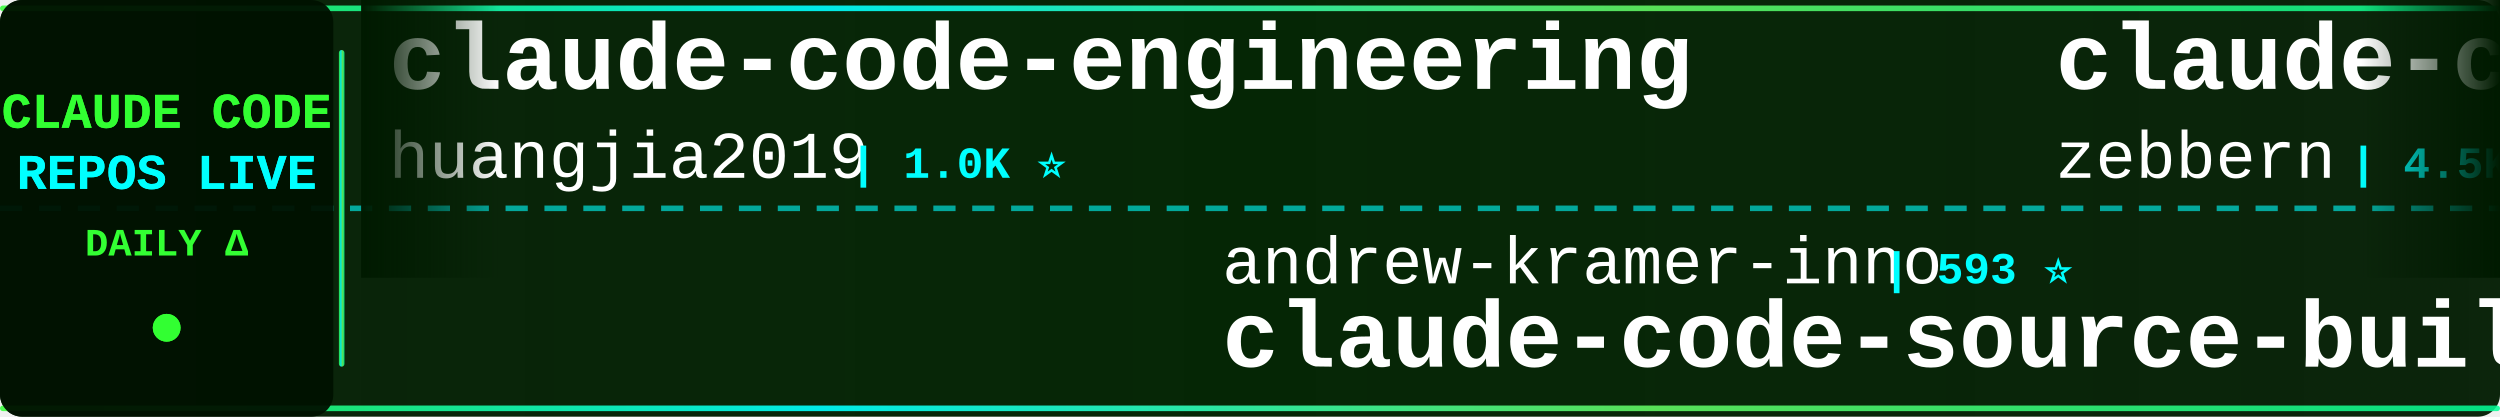
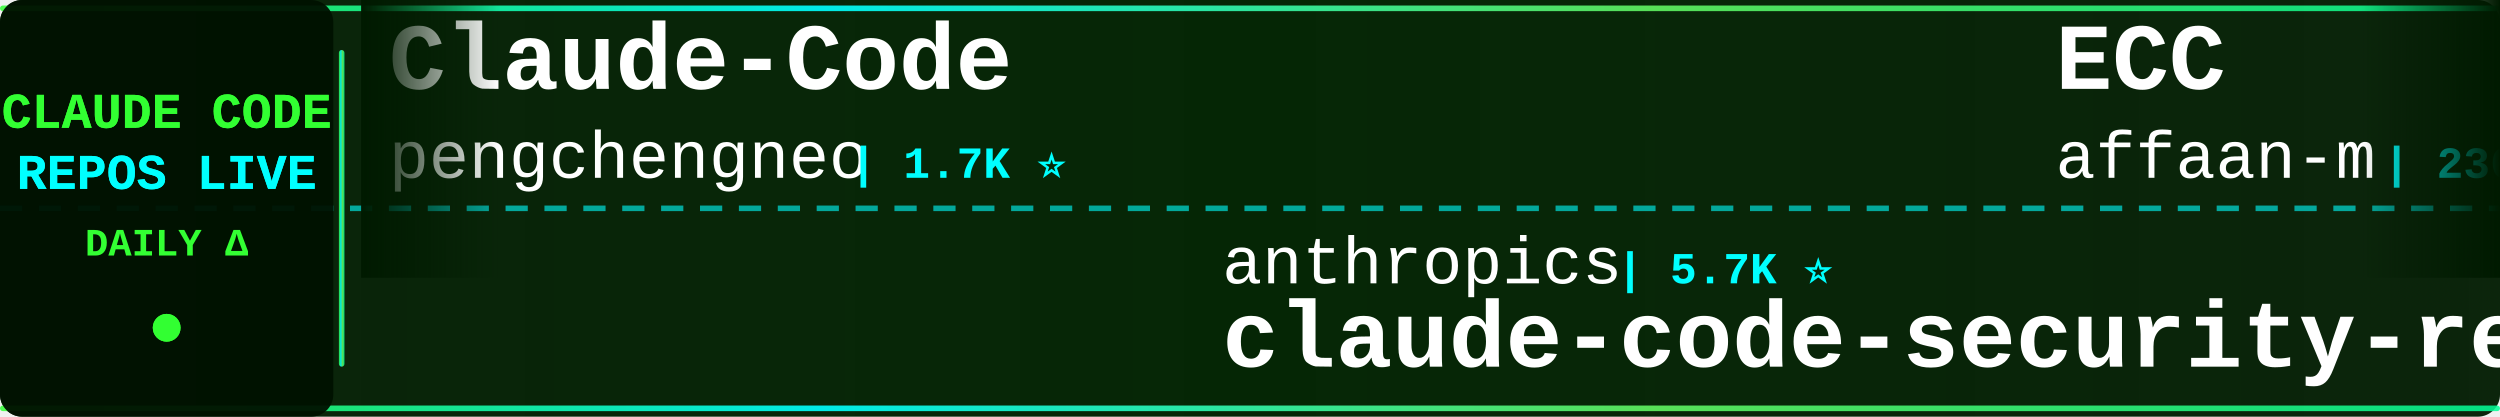
<svg xmlns="http://www.w3.org/2000/svg" width="900" height="150">
  <defs>
    <linearGradient id="tickerBg" x1="0%" y1="0%" x2="100%" y2="0%">
      <stop offset="0%" style="stop-color:#001a00;stop-opacity:0.95" />
      <stop offset="50%" style="stop-color:#002200;stop-opacity:0.98" />
      <stop offset="100%" style="stop-color:#001a00;stop-opacity:0.95" />
    </linearGradient>
    <linearGradient id="borderGrad" x1="0%" y1="0%" x2="100%" y2="0%">
      <stop offset="0%" style="stop-color:#33ff33;stop-opacity:0.85">
        <animate attributeName="stop-opacity" values="0.85;1;0.85" dur="2s" repeatCount="indefinite" />
      </stop>
      <stop offset="33%" style="stop-color:#00ffff;stop-opacity:0.9">
        <animate attributeName="stop-opacity" values="0.9;1;0.9" dur="2.2s" repeatCount="indefinite" />
      </stop>
      <stop offset="66%" style="stop-color:#66ff66;stop-opacity:0.85">
        <animate attributeName="stop-opacity" values="0.85;1;0.85" dur="1.8s" repeatCount="indefinite" />
      </stop>
      <stop offset="100%" style="stop-color:#00ff99;stop-opacity:0.85">
        <animate attributeName="stop-opacity" values="0.85;1;0.85" dur="2s" repeatCount="indefinite" />
      </stop>
    </linearGradient>
    <filter id="textGlow">
      <feGaussianBlur stdDeviation="0.1" result="coloredBlur" />
      <feMerge>
        <feMergeNode in="coloredBlur" />
        <feMergeNode in="SourceGraphic" />
      </feMerge>
    </filter>
    <filter id="metricGlow">
      <feGaussianBlur stdDeviation="0.2" result="coloredBlur" />
      <feMerge>
        <feMergeNode in="coloredBlur" />
        <feMergeNode in="SourceGraphic" />
      </feMerge>
    </filter>
    <linearGradient id="leftFade" x1="0%" y1="0%" x2="100%" y2="0%">
      <stop offset="0%" style="stop-color:#001a00;stop-opacity:1" />
      <stop offset="100%" style="stop-color:#001a00;stop-opacity:0" />
    </linearGradient>
    <linearGradient id="rightFade" x1="0%" y1="0%" x2="100%" y2="0%">
      <stop offset="0%" style="stop-color:#001a00;stop-opacity:0" />
      <stop offset="100%" style="stop-color:#001a00;stop-opacity:1" />
    </linearGradient>
  </defs>
  <rect width="900" height="150" fill="url(#tickerBg)" rx="8" />
  <rect x="0" y="2" width="900" height="2" fill="url(#borderGrad)" rx="1" />
  <rect x="0" y="146" width="900" height="2" fill="url(#borderGrad)" rx="1" />
  <line x1="0" y1="75" x2="900" y2="75" stroke="#00ffff" stroke-width="2" stroke-dasharray="8 6" opacity="0.6" />
  <rect x="0" y="0" width="120" height="150" fill="#001100" opacity="0.95" rx="8" />
  <text x="60" y="46" font-family="'Courier New', monospace" font-size="18" font-weight="bold" fill="#33ff33" text-anchor="middle" filter="url(#textGlow)">
    CLAUDE CODE
  </text>
  <text x="60" y="68" font-family="'Courier New', monospace" font-size="18" font-weight="bold" fill="#00ffff" text-anchor="middle" filter="url(#textGlow)">
    REPOS LIVE
  </text>
  <text x="60" y="92" font-family="'Courier New', monospace" font-size="14" font-weight="bold" fill="#33ff33" text-anchor="middle">
    DAILY Δ
  </text>
  <circle cx="60" cy="118" r="5" fill="#33ff33" filter="url(#metricGlow)">
    <animate attributeName="r" values="4;6;4" dur="1.5s" repeatCount="indefinite" />
    <animate attributeName="opacity" values="0.6;1;0.6" dur="1.5s" repeatCount="indefinite" />
  </circle>
  <rect x="122" y="18" width="2" height="114" fill="url(#borderGrad)" rx="1" />
  <clipPath id="tickerClip">
    <rect x="130" y="0" width="770" height="150" />
  </clipPath>
  <g clip-path="url(#tickerClip)">
    <g id="tickerItems">
      <animateTransform attributeName="transform" attributeType="XML" type="translate" from="0 0" to="-3000 0" dur="54s" repeatCount="indefinite" />
      <g transform="translate(0, 0)">
-         <text x="140" y="32" font-family="'Courier New', monospace" font-size="34" font-weight="bold" fill="#ffffff">claude-code-engineering</text>
-         <text x="140" y="64" font-family="'Courier New', monospace" font-size="24" font-weight="normal" fill="#ffffff" opacity="1.0">huangjia2019</text>
-         <text x="306" y="64" font-family="'Courier New', monospace" font-size="16" font-weight="bold" fill="#00ffff"> | 1.0K ⭐</text>
+         <text x="140" y="32" font-family="'Courier New', monospace" font-size="34" font-weight="bold" fill="#ffffff">Claude-Code</text>
+         <text x="140" y="64" font-family="'Courier New', monospace" font-size="24" font-weight="normal" fill="#ffffff" opacity="1.0">pengchengneo</text>
+         <text x="306" y="64" font-family="'Courier New', monospace" font-size="16" font-weight="bold" fill="#00ffff"> | 1.7K ⭐</text>
      </g>
      <g transform="translate(300, 0)">
-         <text x="140" y="102" font-family="'Courier New', monospace" font-size="24" font-weight="normal" fill="#ffffff" opacity="1.0">andrew-kramer-inno</text>
-         <text x="378" y="102" font-family="'Courier New', monospace" font-size="16" font-weight="bold" fill="#00ffff"> | 593 ⭐</text>
-         <text x="140" y="132" font-family="'Courier New', monospace" font-size="34" font-weight="bold" fill="#ffffff">claude-code-source-build</text>
+         <text x="140" y="102" font-family="'Courier New', monospace" font-size="24" font-weight="normal" fill="#ffffff" opacity="1.0">anthropics</text>
+         <text x="282" y="102" font-family="'Courier New', monospace" font-size="16" font-weight="bold" fill="#00ffff"> | 5.7K ⭐</text>
+         <text x="140" y="132" font-family="'Courier New', monospace" font-size="34" font-weight="bold" fill="#ffffff">claude-code-security-rev...</text>
      </g>
      <g transform="translate(600, 0)">
-         <text x="140" y="32" font-family="'Courier New', monospace" font-size="34" font-weight="bold" fill="#ffffff">claude-code-guide</text>
-         <text x="140" y="64" font-family="'Courier New', monospace" font-size="24" font-weight="normal" fill="#ffffff" opacity="1.0">zebbern</text>
-         <text x="246" y="64" font-family="'Courier New', monospace" font-size="16" font-weight="bold" fill="#00ffff"> | 4.5K ⭐</text>
+         <text x="140" y="32" font-family="'Courier New', monospace" font-size="34" font-weight="bold" fill="#ffffff">ECC</text>
+         <text x="140" y="64" font-family="'Courier New', monospace" font-size="24" font-weight="normal" fill="#ffffff" opacity="1.0">affaan-m</text>
+         <text x="258" y="64" font-family="'Courier New', monospace" font-size="16" font-weight="bold" fill="#00ffff"> | 236.9K ⭐ +14</text>
      </g>
      <g transform="translate(900, 0)">
-         <text x="140" y="102" font-family="'Courier New', monospace" font-size="24" font-weight="normal" fill="#ffffff" opacity="1.0">disler</text>
-         <text x="234" y="102" font-family="'Courier New', monospace" font-size="16" font-weight="bold" fill="#00ffff"> | 3.9K ⭐ +1</text>
-         <text x="140" y="132" font-family="'Courier New', monospace" font-size="34" font-weight="bold" fill="#ffffff">claude-code-hooks-master...</text>
+         <text x="140" y="102" font-family="'Courier New', monospace" font-size="24" font-weight="normal" fill="#ffffff" opacity="1.0">jeremylongshore</text>
+         <text x="342" y="102" font-family="'Courier New', monospace" font-size="16" font-weight="bold" fill="#00ffff"> | 2.6K ⭐</text>
+         <text x="140" y="132" font-family="'Courier New', monospace" font-size="34" font-weight="bold" fill="#ffffff">claude-code-plugins-plus...</text>
      </g>
      <g transform="translate(1200, 0)">
-         <text x="140" y="32" font-family="'Courier New', monospace" font-size="34" font-weight="bold" fill="#ffffff">claude-code-proxy</text>
-         <text x="140" y="64" font-family="'Courier New', monospace" font-size="24" font-weight="normal" fill="#ffffff" opacity="1.0">fuergaosi233</text>
-         <text x="306" y="64" font-family="'Courier New', monospace" font-size="16" font-weight="bold" fill="#00ffff"> | 2.8K ⭐</text>
+         <text x="140" y="32" font-family="'Courier New', monospace" font-size="34" font-weight="bold" fill="#ffffff">everything-claude-code-z...</text>
+         <text x="140" y="64" font-family="'Courier New', monospace" font-size="24" font-weight="normal" fill="#ffffff" opacity="1.0">xu-xiang</text>
+         <text x="258" y="64" font-family="'Courier New', monospace" font-size="16" font-weight="bold" fill="#00ffff"> | 1.8K ⭐ +2</text>
      </g>
      <g transform="translate(1500, 0)">
-         <text x="140" y="102" font-family="'Courier New', monospace" font-size="24" font-weight="normal" fill="#ffffff" opacity="1.0">ding113</text>
-         <text x="246" y="102" font-family="'Courier New', monospace" font-size="16" font-weight="bold" fill="#00ffff"> | 3.3K ⭐</text>
-         <text x="140" y="132" font-family="'Courier New', monospace" font-size="34" font-weight="bold" fill="#ffffff">claude-code-hub</text>
+         <text x="140" y="102" font-family="'Courier New', monospace" font-size="24" font-weight="normal" fill="#ffffff" opacity="1.0">darcyegb</text>
+         <text x="258" y="102" font-family="'Courier New', monospace" font-size="16" font-weight="bold" fill="#00ffff"> | 752 ⭐</text>
+         <text x="140" y="132" font-family="'Courier New', monospace" font-size="34" font-weight="bold" fill="#ffffff">ClaudeCodeAgents</text>
      </g>
      <g transform="translate(1800, 0)">
-         <text x="140" y="32" font-family="'Courier New', monospace" font-size="34" font-weight="bold" fill="#ffffff">awesome-claude-code</text>
-         <text x="140" y="64" font-family="'Courier New', monospace" font-size="24" font-weight="normal" fill="#ffffff" opacity="1.0">jqueryscript</text>
-         <text x="306" y="64" font-family="'Courier New', monospace" font-size="16" font-weight="bold" fill="#00ffff"> | 484 ⭐</text>
+         <text x="140" y="32" font-family="'Courier New', monospace" font-size="34" font-weight="bold" fill="#ffffff">claude-code-hub</text>
+         <text x="140" y="64" font-family="'Courier New', monospace" font-size="24" font-weight="normal" fill="#ffffff" opacity="1.0">ding113</text>
+         <text x="246" y="64" font-family="'Courier New', monospace" font-size="16" font-weight="bold" fill="#00ffff"> | 3.3K ⭐</text>
      </g>
      <g transform="translate(2100, 0)">
-         <text x="140" y="102" font-family="'Courier New', monospace" font-size="24" font-weight="normal" fill="#ffffff" opacity="1.0">Donchitos</text>
-         <text x="270" y="102" font-family="'Courier New', monospace" font-size="16" font-weight="bold" fill="#00ffff"> | 23.5K ⭐ +3</text>
-         <text x="140" y="132" font-family="'Courier New', monospace" font-size="34" font-weight="bold" fill="#ffffff">Claude-Code-Game-Studios</text>
+         <text x="140" y="102" font-family="'Courier New', monospace" font-size="24" font-weight="normal" fill="#ffffff" opacity="1.0">OneRedOak</text>
+         <text x="270" y="102" font-family="'Courier New', monospace" font-size="16" font-weight="bold" fill="#00ffff"> | 3.9K ⭐</text>
+         <text x="140" y="132" font-family="'Courier New', monospace" font-size="34" font-weight="bold" fill="#ffffff">claude-code-workflows</text>
      </g>
      <g transform="translate(2400, 0)">
-         <text x="140" y="32" font-family="'Courier New', monospace" font-size="34" font-weight="bold" fill="#ffffff">claude-code-cli</text>
-         <text x="140" y="64" font-family="'Courier New', monospace" font-size="24" font-weight="normal" fill="#ffffff" opacity="1.0">huangserva</text>
-         <text x="282" y="64" font-family="'Courier New', monospace" font-size="16" font-weight="bold" fill="#00ffff"> | 621 ⭐</text>
+         <text x="140" y="32" font-family="'Courier New', monospace" font-size="34" font-weight="bold" fill="#ffffff">Claude-Code-Source-Study</text>
+         <text x="140" y="64" font-family="'Courier New', monospace" font-size="24" font-weight="normal" fill="#ffffff" opacity="1.0">luyao618</text>
+         <text x="258" y="64" font-family="'Courier New', monospace" font-size="16" font-weight="bold" fill="#00ffff"> | 1.6K ⭐</text>
      </g>
      <g transform="translate(2700, 0)">
-         <text x="140" y="102" font-family="'Courier New', monospace" font-size="24" font-weight="normal" fill="#ffffff" opacity="1.0">wanshuiyin</text>
-         <text x="282" y="102" font-family="'Courier New', monospace" font-size="16" font-weight="bold" fill="#00ffff"> | 14.1K ⭐ +4</text>
-         <text x="140" y="132" font-family="'Courier New', monospace" font-size="34" font-weight="bold" fill="#ffffff">Auto-claude-code-researc...</text>
+         <text x="140" y="102" font-family="'Courier New', monospace" font-size="24" font-weight="normal" fill="#ffffff" opacity="1.0">fuergaosi233</text>
+         <text x="306" y="102" font-family="'Courier New', monospace" font-size="16" font-weight="bold" fill="#00ffff"> | 2.8K ⭐</text>
+         <text x="140" y="132" font-family="'Courier New', monospace" font-size="34" font-weight="bold" fill="#ffffff">claude-code-proxy</text>
      </g>
      <g transform="translate(3000, 0)">
-         <text x="140" y="32" font-family="'Courier New', monospace" font-size="34" font-weight="bold" fill="#ffffff">claude-code-engineering</text>
-         <text x="140" y="64" font-family="'Courier New', monospace" font-size="24" font-weight="normal" fill="#ffffff" opacity="1.0">huangjia2019</text>
-         <text x="306" y="64" font-family="'Courier New', monospace" font-size="16" font-weight="bold" fill="#00ffff"> | 1.0K ⭐</text>
+         <text x="140" y="32" font-family="'Courier New', monospace" font-size="34" font-weight="bold" fill="#ffffff">Claude-Code</text>
+         <text x="140" y="64" font-family="'Courier New', monospace" font-size="24" font-weight="normal" fill="#ffffff" opacity="1.0">pengchengneo</text>
+         <text x="306" y="64" font-family="'Courier New', monospace" font-size="16" font-weight="bold" fill="#00ffff"> | 1.7K ⭐</text>
      </g>
      <g transform="translate(3300, 0)">
-         <text x="140" y="102" font-family="'Courier New', monospace" font-size="24" font-weight="normal" fill="#ffffff" opacity="1.0">andrew-kramer-inno</text>
-         <text x="378" y="102" font-family="'Courier New', monospace" font-size="16" font-weight="bold" fill="#00ffff"> | 593 ⭐</text>
-         <text x="140" y="132" font-family="'Courier New', monospace" font-size="34" font-weight="bold" fill="#ffffff">claude-code-source-build</text>
+         <text x="140" y="102" font-family="'Courier New', monospace" font-size="24" font-weight="normal" fill="#ffffff" opacity="1.0">anthropics</text>
+         <text x="282" y="102" font-family="'Courier New', monospace" font-size="16" font-weight="bold" fill="#00ffff"> | 5.7K ⭐</text>
+         <text x="140" y="132" font-family="'Courier New', monospace" font-size="34" font-weight="bold" fill="#ffffff">claude-code-security-rev...</text>
      </g>
      <g transform="translate(3600, 0)">
-         <text x="140" y="32" font-family="'Courier New', monospace" font-size="34" font-weight="bold" fill="#ffffff">claude-code-guide</text>
-         <text x="140" y="64" font-family="'Courier New', monospace" font-size="24" font-weight="normal" fill="#ffffff" opacity="1.0">zebbern</text>
-         <text x="246" y="64" font-family="'Courier New', monospace" font-size="16" font-weight="bold" fill="#00ffff"> | 4.5K ⭐</text>
+         <text x="140" y="32" font-family="'Courier New', monospace" font-size="34" font-weight="bold" fill="#ffffff">ECC</text>
+         <text x="140" y="64" font-family="'Courier New', monospace" font-size="24" font-weight="normal" fill="#ffffff" opacity="1.0">affaan-m</text>
+         <text x="258" y="64" font-family="'Courier New', monospace" font-size="16" font-weight="bold" fill="#00ffff"> | 236.9K ⭐ +14</text>
      </g>
      <g transform="translate(3900, 0)">
-         <text x="140" y="102" font-family="'Courier New', monospace" font-size="24" font-weight="normal" fill="#ffffff" opacity="1.0">disler</text>
-         <text x="234" y="102" font-family="'Courier New', monospace" font-size="16" font-weight="bold" fill="#00ffff"> | 3.9K ⭐ +1</text>
-         <text x="140" y="132" font-family="'Courier New', monospace" font-size="34" font-weight="bold" fill="#ffffff">claude-code-hooks-master...</text>
+         <text x="140" y="102" font-family="'Courier New', monospace" font-size="24" font-weight="normal" fill="#ffffff" opacity="1.0">jeremylongshore</text>
+         <text x="342" y="102" font-family="'Courier New', monospace" font-size="16" font-weight="bold" fill="#00ffff"> | 2.6K ⭐</text>
+         <text x="140" y="132" font-family="'Courier New', monospace" font-size="34" font-weight="bold" fill="#ffffff">claude-code-plugins-plus...</text>
      </g>
    </g>
  </g>
  <rect x="130" y="0" width="50" height="100" fill="url(#leftFade)" />
  <rect x="850" y="0" width="50" height="100" fill="url(#rightFade)" />
</svg>
